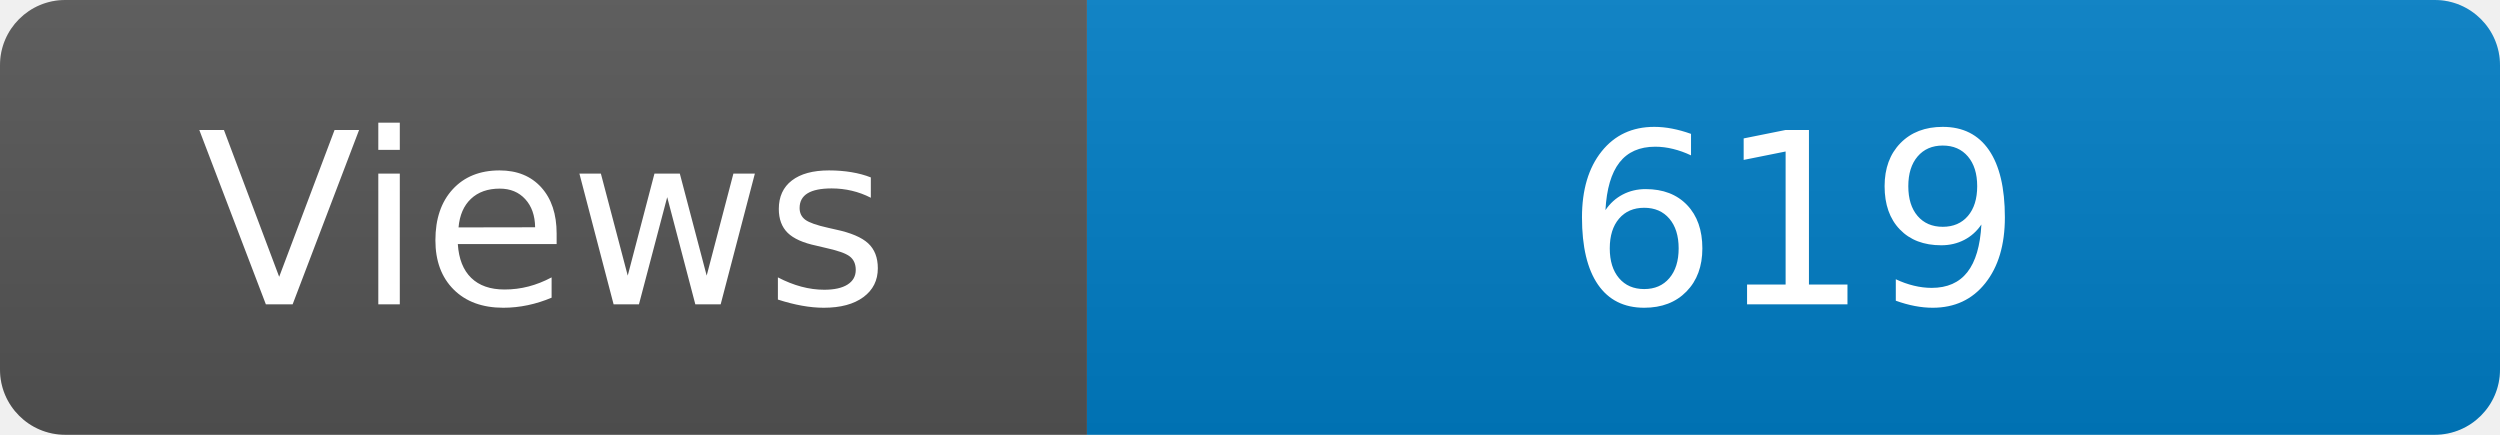
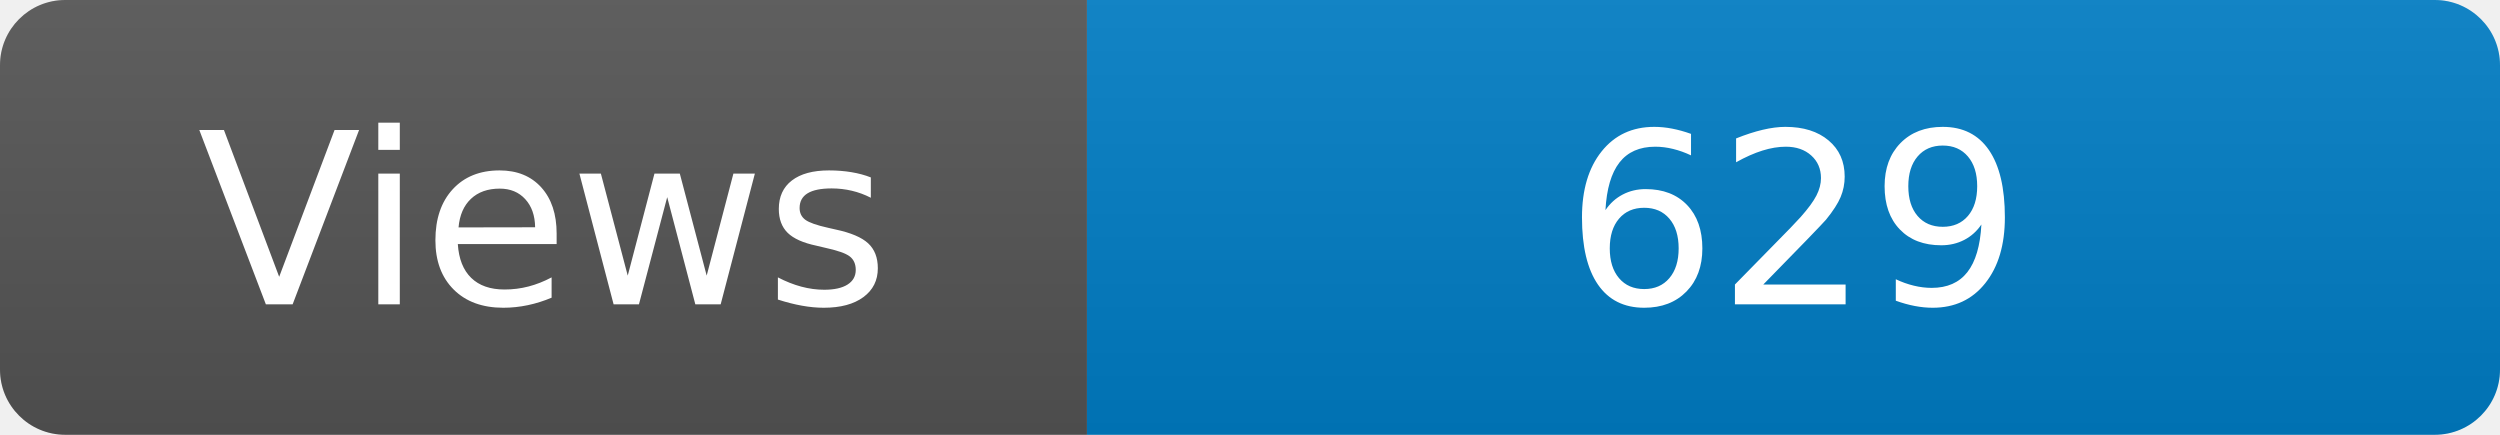
<svg xmlns="http://www.w3.org/2000/svg" width="115" height="20" role="img" aria-label="Maintained?: yes">
  <linearGradient id="s" x2="0" y2="100%">
    <stop offset="0" stop-color="#bbb" stop-opacity=".1" />
    <stop offset="1" stop-opacity=".1" />
  </linearGradient>
  <clipPath id="r">
    <rect width="115" height="20" rx="3" fill="#fff" />
  </clipPath>
  <g clip-path="url(#r)">
    <rect width="50" height="20" fill="#555" />
    <rect x="50" width="160" height="20" fill="#007ec6" />
    <rect width="115" height="20" fill="url(#s)" />
  </g>
  <g fill="#fff" text-anchor="middle" font-family="Verdana,Geneva,DejaVu Sans,sans-serif" font-size="110">
    <text x="250" y="140" transform="scale(.1)" fill="#fff">Views</text>
-     <text x="825" y="140" transform="scale(.1)" fill="#fff">619</text>
+     <text x="825" y="140" transform="scale(.1)" fill="#fff">629</text>
  </g>
</svg>
